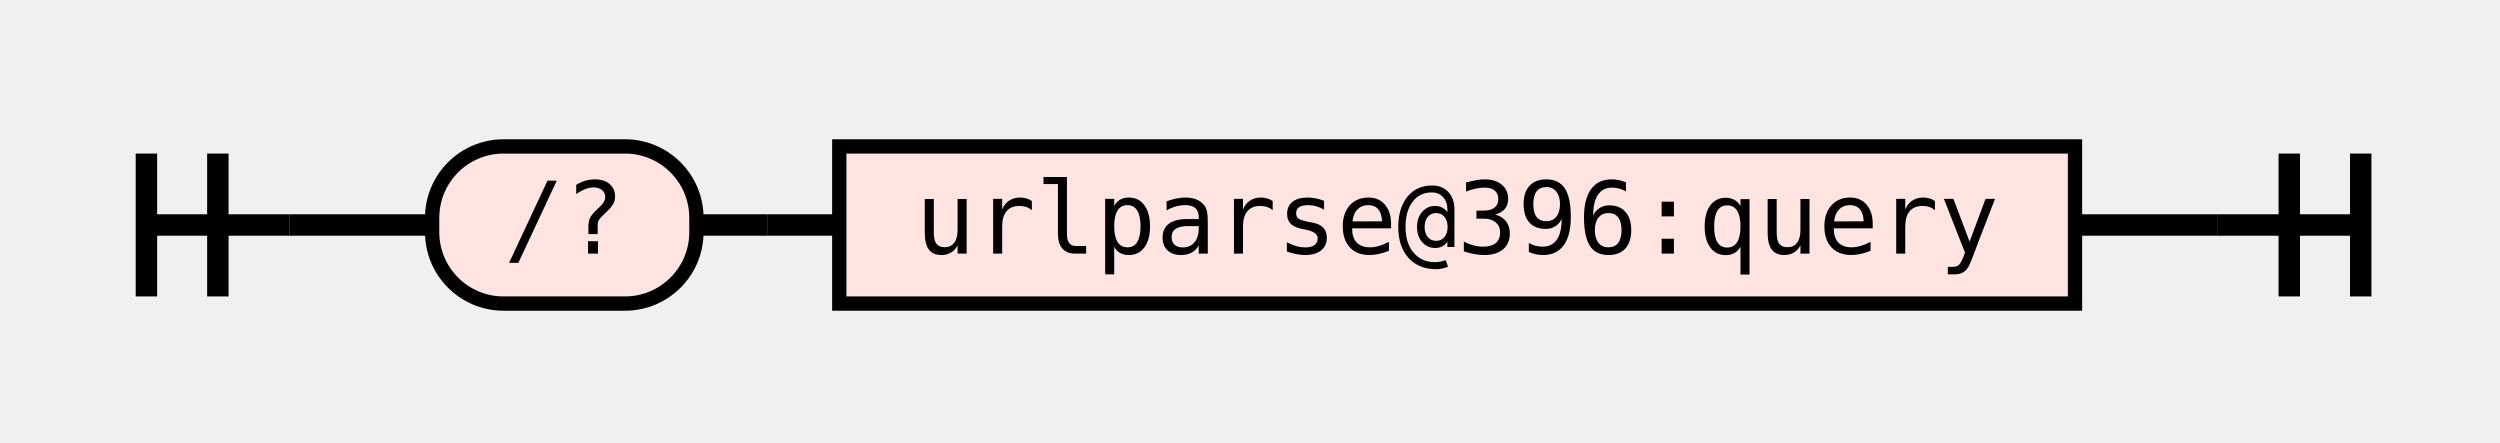
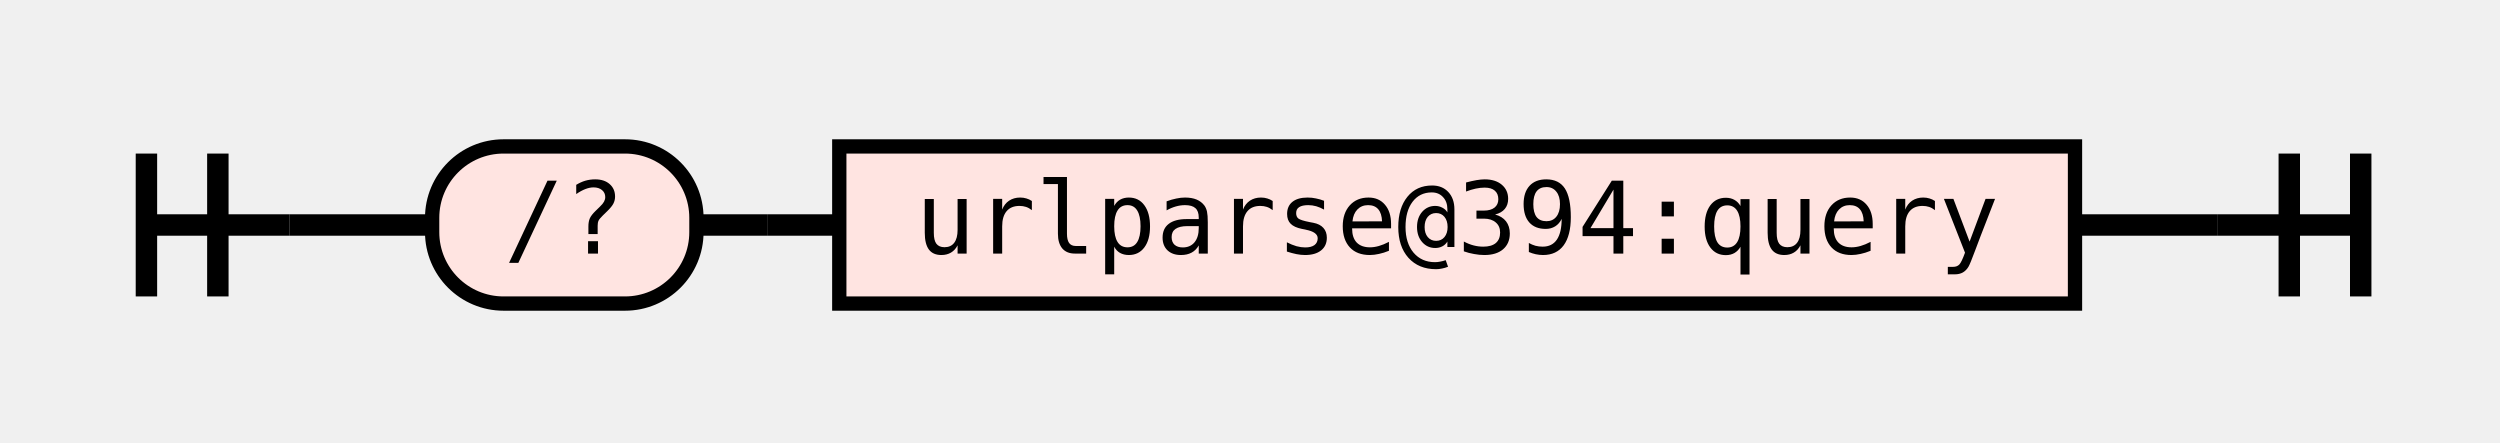
<svg xmlns="http://www.w3.org/2000/svg" class="railroad-diagram" height="62" viewBox="0 0 350.0 62" width="350.0">
  <g transform="translate(.5 .5)">
    <style>/*  */
    svg.railroad-diagram {
    }
    svg.railroad-diagram path {
        stroke-width:3;
        stroke:black;
        fill:white;
    }
    svg.railroad-diagram text {
        font:14px "Fira Mono", monospace;
        text-anchor:middle;
    }
    svg.railroad-diagram text.label{
        text-anchor:start;
    }
    svg.railroad-diagram text.comment{
        font:italic 12px "Fira Mono", monospace;
    }
    svg.railroad-diagram rect{
        stroke-width:2;
        stroke:black;
        fill:mistyrose;
    }

/*  */
</style>
    <g>
      <path d="M20 21v20m10 -20v20m-10 -10h20" />
    </g>
    <g>
      <path d="M40 31h0.0" />
      <path d="M310.0 31h0.0" />
      <path d="M40.0 31h20" />
      <g>
        <path d="M60.0 31h0.0" />
        <path d="M290.0 31h0.0" />
        <g class="terminal">
          <path d="M60.0 31h0.0" />
          <path d="M97.0 31h0.0" />
          <rect height="22" rx="10" ry="10" width="37.0" x="60.0" y="20" />
          <text x="78.5" y="35">/?</text>
        </g>
        <path d="M97.0 31h10" />
        <path d="M107.0 31h10" />
        <g class="non-terminal">
          <path d="M117.0 31h0.0" />
          <path d="M290.0 31h0.0" />
          <rect height="22" width="173.0" x="117.0" y="20" />
-           <text x="203.5" y="35">urlparse@396:query</text>
+           <text x="203.5" y="35">urlparse@394:query</text>
        </g>
      </g>
      <path d="M290.0 31h20" />
    </g>
    <path d="M 310.0 31 h 20 m -10 -10 v 20 m 10 -20 v 20" />
  </g>
</svg>
